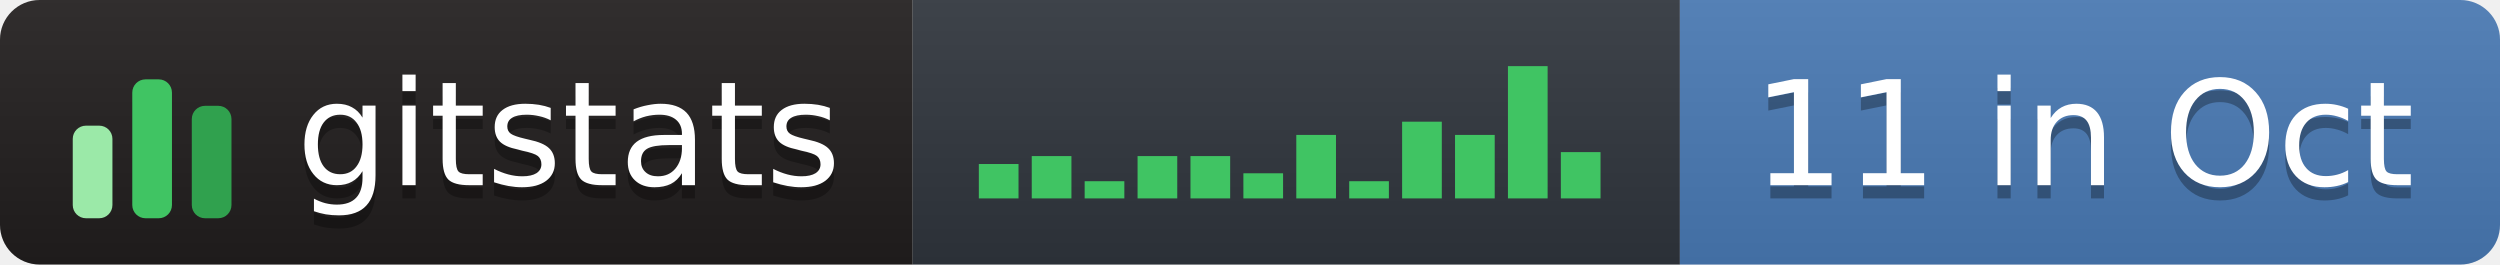
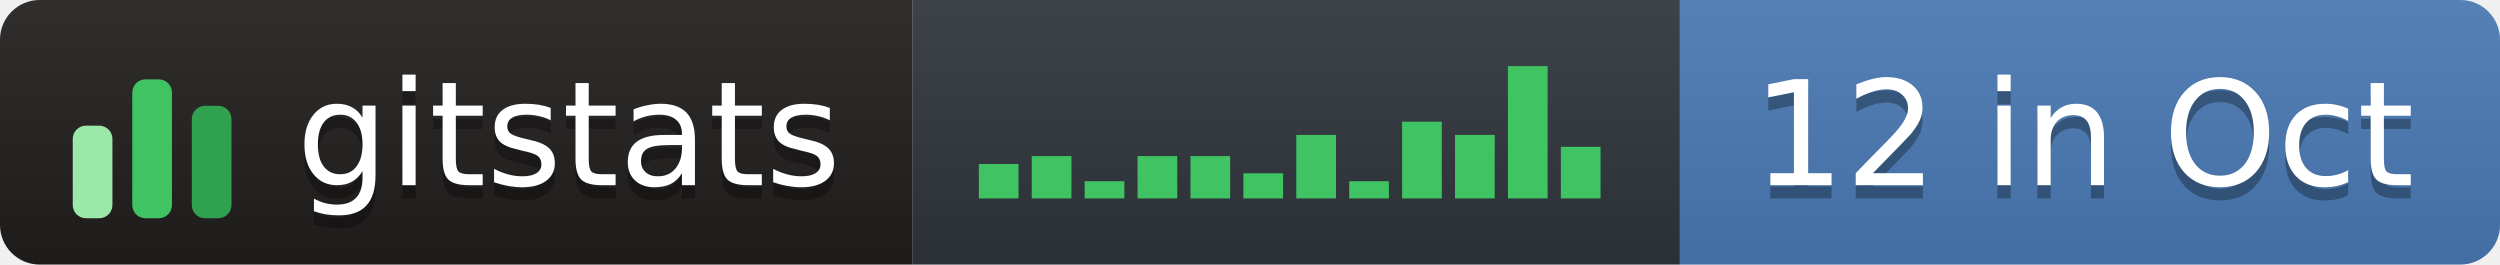
- <svg xmlns="http://www.w3.org/2000/svg" width="189" height="20" role="img" aria-label="gitstats: 11 in Oct">
+ <svg xmlns="http://www.w3.org/2000/svg" width="189" height="20" role="img" aria-label="gitstats: 12 in Oct">
  <linearGradient id="s" x2="0" y2="100%">
    <stop offset="0" stop-color="#bbb" stop-opacity=".1" />
    <stop offset="1" stop-opacity=".1" />
  </linearGradient>
  <clipPath id="r">
    <rect width="189" height="20" rx="3" fill="#fff" />
  </clipPath>
  <g clip-path="url(#r)">
    <rect x="0" width="69" height="20" fill="#211e1e" />
    <rect x="69" width="58" height="20" fill="#30363d" />
    <rect x="127" width="62" height="20" fill="#4a7ab5" />
    <rect width="189" height="20" fill="url(#s)" />
  </g>
  <g transform="translate(5,3.5)">
    <rect x="0.5" y="6.0" width="3" height="7.0" rx="1" fill="#9be9a8" />
    <rect x="5.0" y="2.5" width="3" height="10.5" rx="1" fill="#40c463" />
    <rect x="9.5" y="4.5" width="3" height="8.5" rx="1" fill="#30a14e" />
  </g>
  <rect x="74.0" y="12.4" width="3" height="2.6" fill="#40c463" />
  <rect x="78.0" y="11.8" width="3" height="3.2" fill="#40c463" />
  <rect x="82.0" y="13.7" width="3" height="1.3" fill="#40c463" />
  <rect x="86.0" y="11.8" width="3" height="3.2" fill="#40c463" />
  <rect x="90.0" y="11.8" width="3" height="3.2" fill="#40c463" />
  <rect x="94.0" y="13.1" width="3" height="1.9" fill="#40c463" />
  <rect x="98.0" y="10.2" width="3" height="4.8" fill="#40c463" />
  <rect x="102.0" y="13.7" width="3" height="1.3" fill="#40c463" />
  <rect x="106.0" y="9.2" width="3" height="5.8" fill="#40c463" />
  <rect x="110.0" y="10.2" width="3" height="4.8" fill="#40c463" />
  <rect x="114.0" y="5.0" width="3" height="10.0" fill="#40c463" />
-   <rect x="118.0" y="11.5" width="3" height="3.5" fill="#40c463" />
+   <rect x="118.0" y="11.1" width="3" height="3.9" fill="#40c463" />
  <g text-anchor="middle" font-family="Verdana,Geneva,DejaVu Sans,sans-serif" font-size="11" text-rendering="geometricPrecision">
    <text aria-hidden="true" x="43.0" y="15.0" fill="#010101" fill-opacity=".3" textLength="42.0">gitstats</text>
    <text x="43.0" y="14.0" fill="#fff" textLength="42.0">gitstats</text>
-     <text aria-hidden="true" x="157.5" y="15.0" fill="#010101" fill-opacity=".3" textLength="51.0">11 in Oct</text>
-     <text x="157.5" y="14.0" fill="#fff" textLength="51.0">11 in Oct</text>
+     <text aria-hidden="true" x="157.5" y="15.0" fill="#010101" fill-opacity=".3" textLength="51.0">12 in Oct</text>
+     <text x="157.5" y="14.0" fill="#fff" textLength="51.0">12 in Oct</text>
  </g>
</svg>
